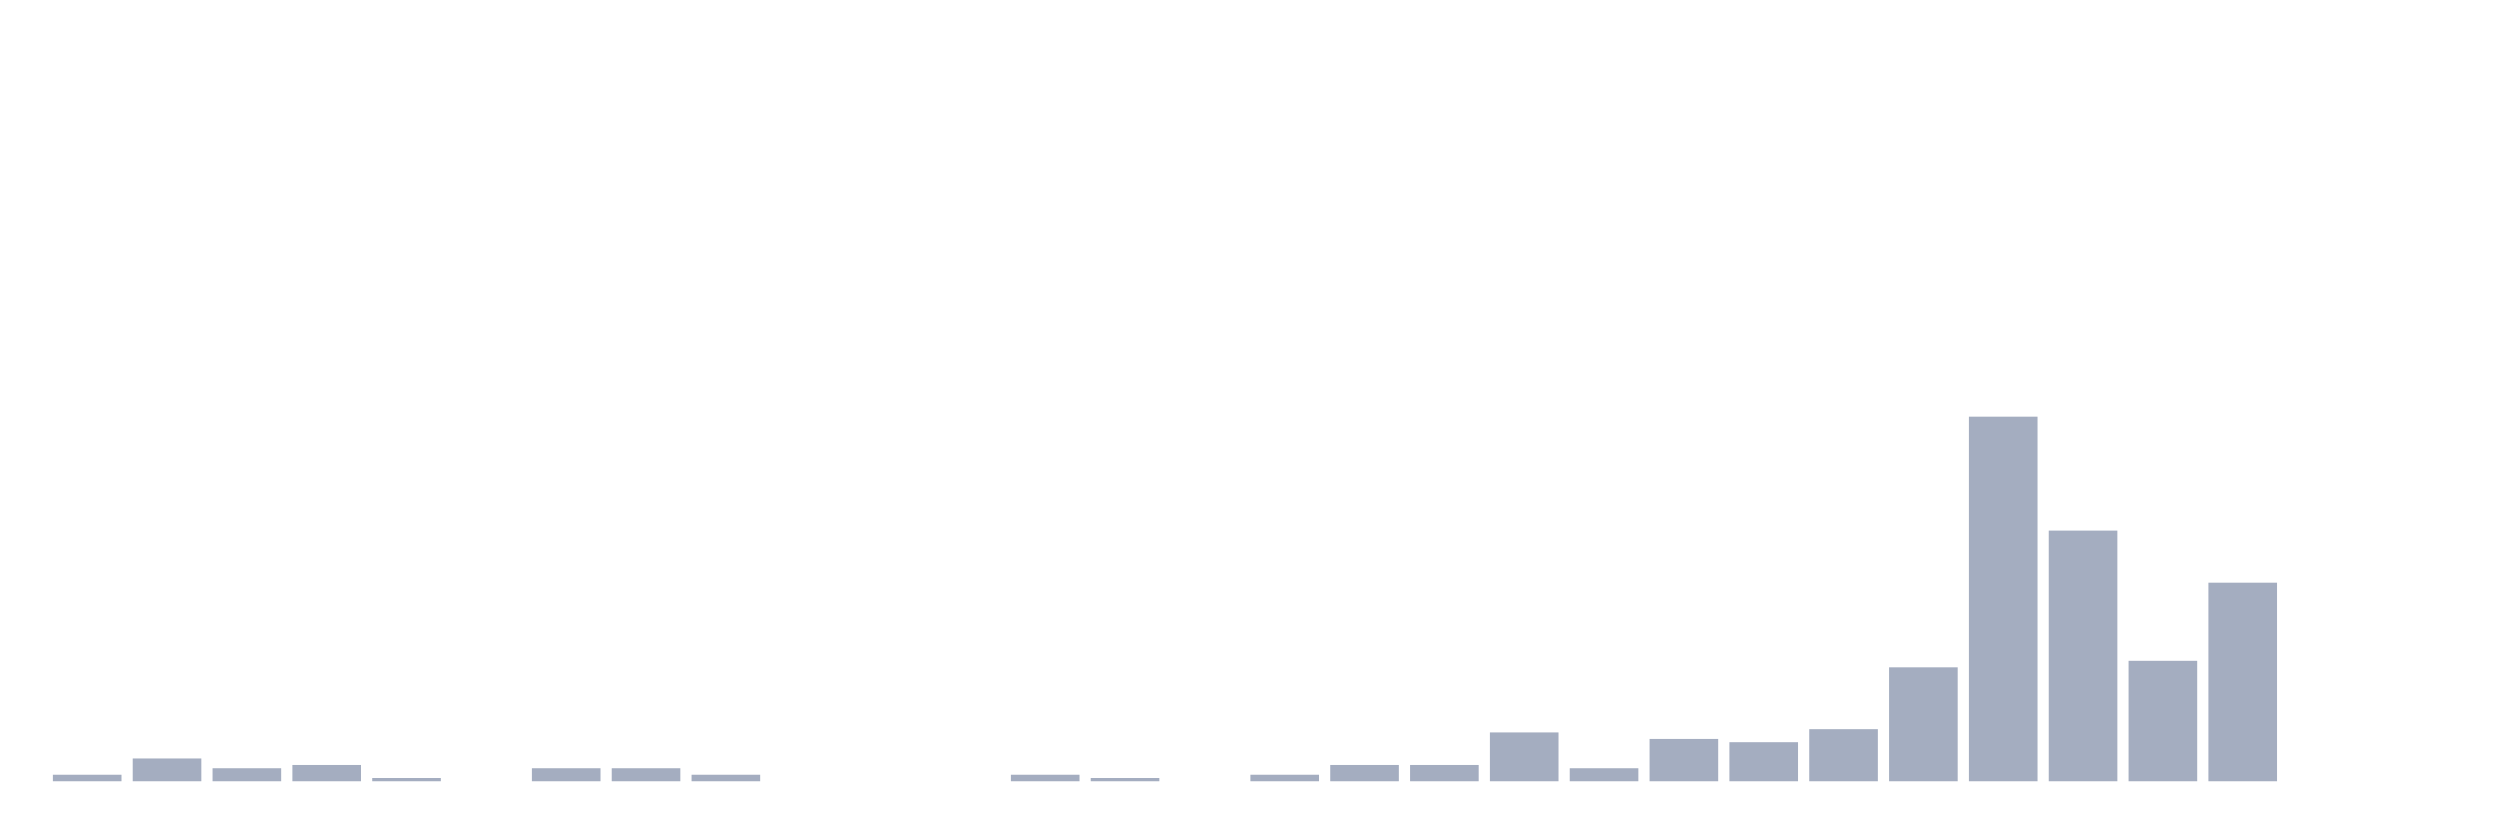
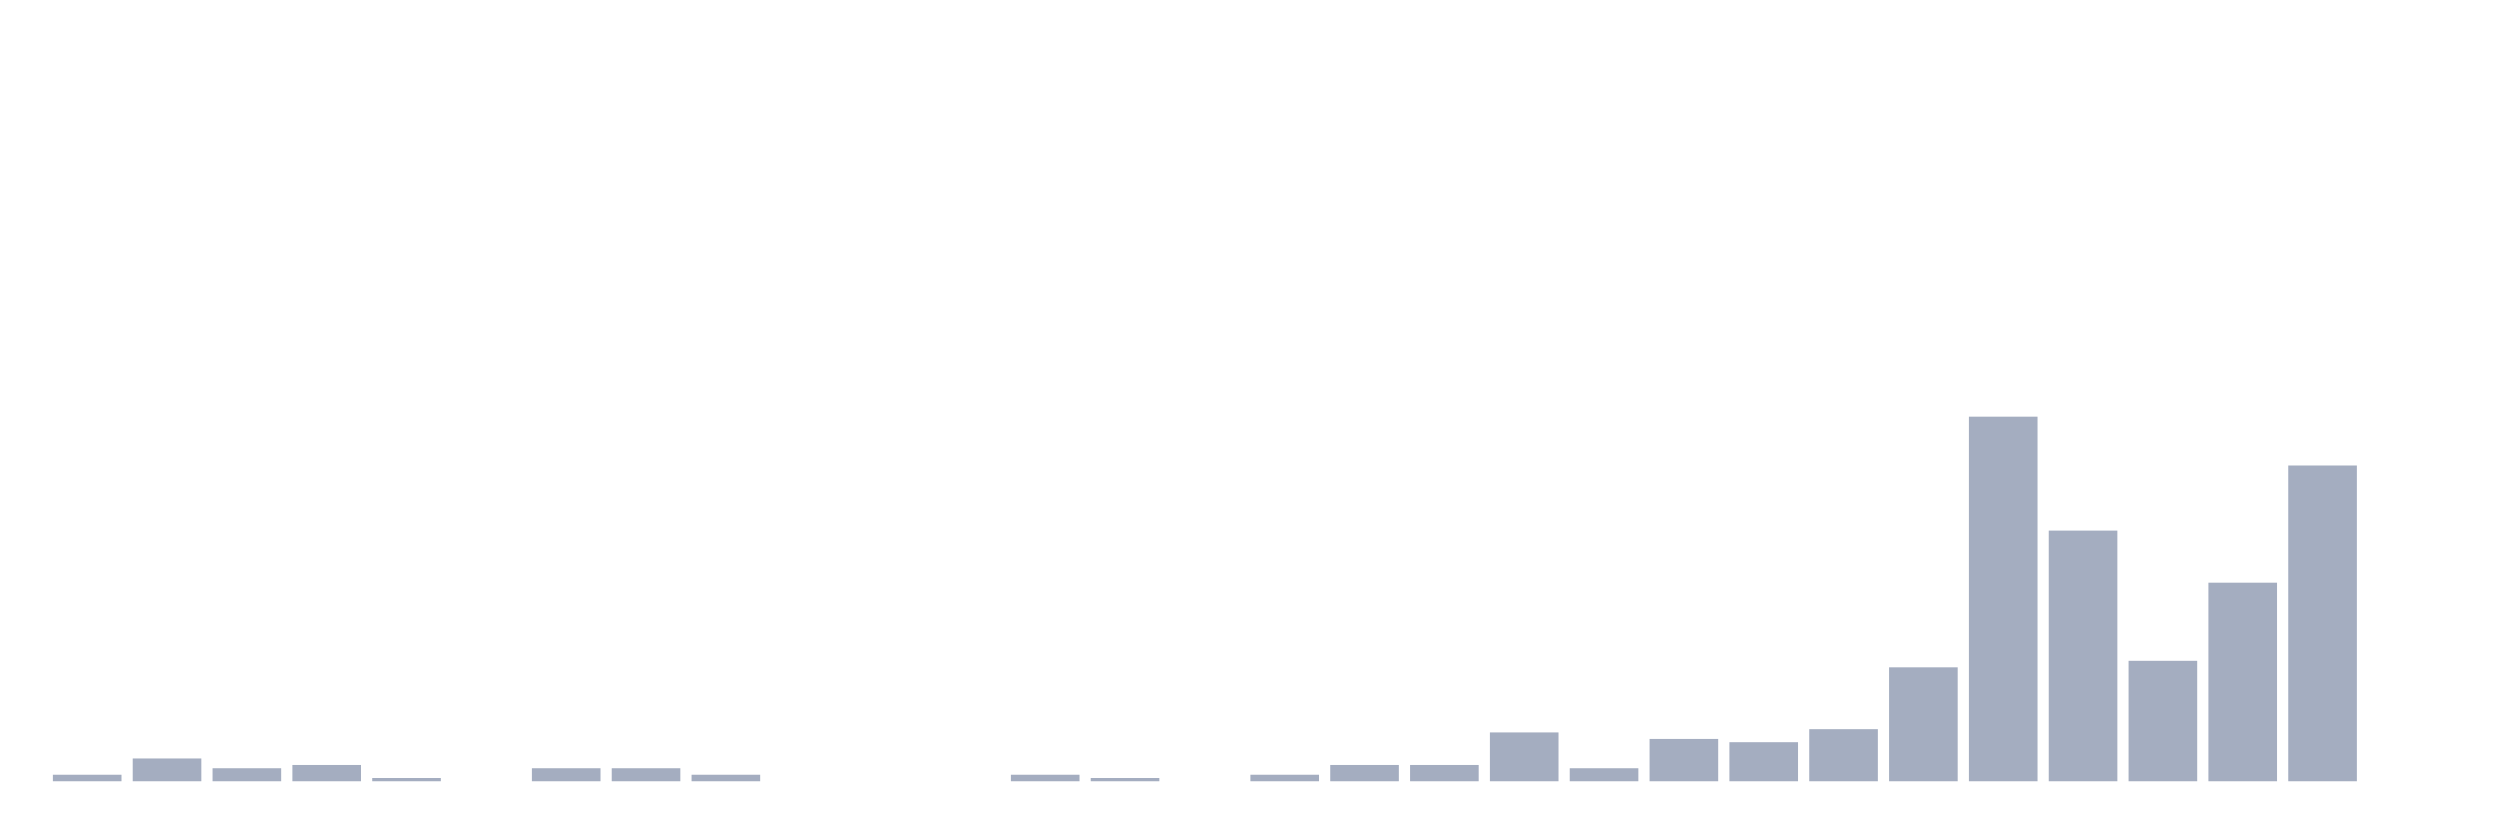
<svg xmlns="http://www.w3.org/2000/svg" viewBox="0 0 480 160">
  <g transform="translate(10,10)">
    <rect class="bar" x="0.153" width="13.175" y="138.75" height="1.25" fill="rgb(164,173,192)" />
    <rect class="bar" x="15.482" width="13.175" y="135.625" height="4.375" fill="rgb(164,173,192)" />
    <rect class="bar" x="30.81" width="13.175" y="137.5" height="2.5" fill="rgb(164,173,192)" />
    <rect class="bar" x="46.138" width="13.175" y="136.875" height="3.125" fill="rgb(164,173,192)" />
    <rect class="bar" x="61.466" width="13.175" y="139.375" height="0.625" fill="rgb(164,173,192)" />
    <rect class="bar" x="76.794" width="13.175" y="140" height="0" fill="rgb(164,173,192)" />
    <rect class="bar" x="92.123" width="13.175" y="137.5" height="2.5" fill="rgb(164,173,192)" />
    <rect class="bar" x="107.451" width="13.175" y="137.5" height="2.5" fill="rgb(164,173,192)" />
    <rect class="bar" x="122.779" width="13.175" y="138.75" height="1.25" fill="rgb(164,173,192)" />
    <rect class="bar" x="138.107" width="13.175" y="140" height="0" fill="rgb(164,173,192)" />
    <rect class="bar" x="153.436" width="13.175" y="140" height="0" fill="rgb(164,173,192)" />
    <rect class="bar" x="168.764" width="13.175" y="140" height="0" fill="rgb(164,173,192)" />
    <rect class="bar" x="184.092" width="13.175" y="138.75" height="1.25" fill="rgb(164,173,192)" />
    <rect class="bar" x="199.42" width="13.175" y="139.375" height="0.625" fill="rgb(164,173,192)" />
    <rect class="bar" x="214.748" width="13.175" y="140" height="0" fill="rgb(164,173,192)" />
    <rect class="bar" x="230.077" width="13.175" y="138.75" height="1.25" fill="rgb(164,173,192)" />
    <rect class="bar" x="245.405" width="13.175" y="136.875" height="3.125" fill="rgb(164,173,192)" />
    <rect class="bar" x="260.733" width="13.175" y="136.875" height="3.125" fill="rgb(164,173,192)" />
    <rect class="bar" x="276.061" width="13.175" y="130.625" height="9.375" fill="rgb(164,173,192)" />
    <rect class="bar" x="291.39" width="13.175" y="137.5" height="2.5" fill="rgb(164,173,192)" />
    <rect class="bar" x="306.718" width="13.175" y="131.875" height="8.125" fill="rgb(164,173,192)" />
    <rect class="bar" x="322.046" width="13.175" y="132.5" height="7.5" fill="rgb(164,173,192)" />
    <rect class="bar" x="337.374" width="13.175" y="130" height="10" fill="rgb(164,173,192)" />
    <rect class="bar" x="352.702" width="13.175" y="118.125" height="21.875" fill="rgb(164,173,192)" />
    <rect class="bar" x="368.031" width="13.175" y="70" height="70" fill="rgb(164,173,192)" />
    <rect class="bar" x="383.359" width="13.175" y="91.875" height="48.125" fill="rgb(164,173,192)" />
    <rect class="bar" x="398.687" width="13.175" y="116.875" height="23.125" fill="rgb(164,173,192)" />
    <rect class="bar" x="414.015" width="13.175" y="101.875" height="38.125" fill="rgb(164,173,192)" />
-     <rect class="bar" x="429.344" width="13.175" y="140" height="0" fill="rgb(164,173,192)" />
+     <rect class="bar" x="429.344" width="13.175" y="79.375" height="60.625" fill="rgb(164,173,192)" />
    <rect class="bar" x="444.672" width="13.175" y="140" height="0" fill="rgb(164,173,192)" />
  </g>
</svg>
